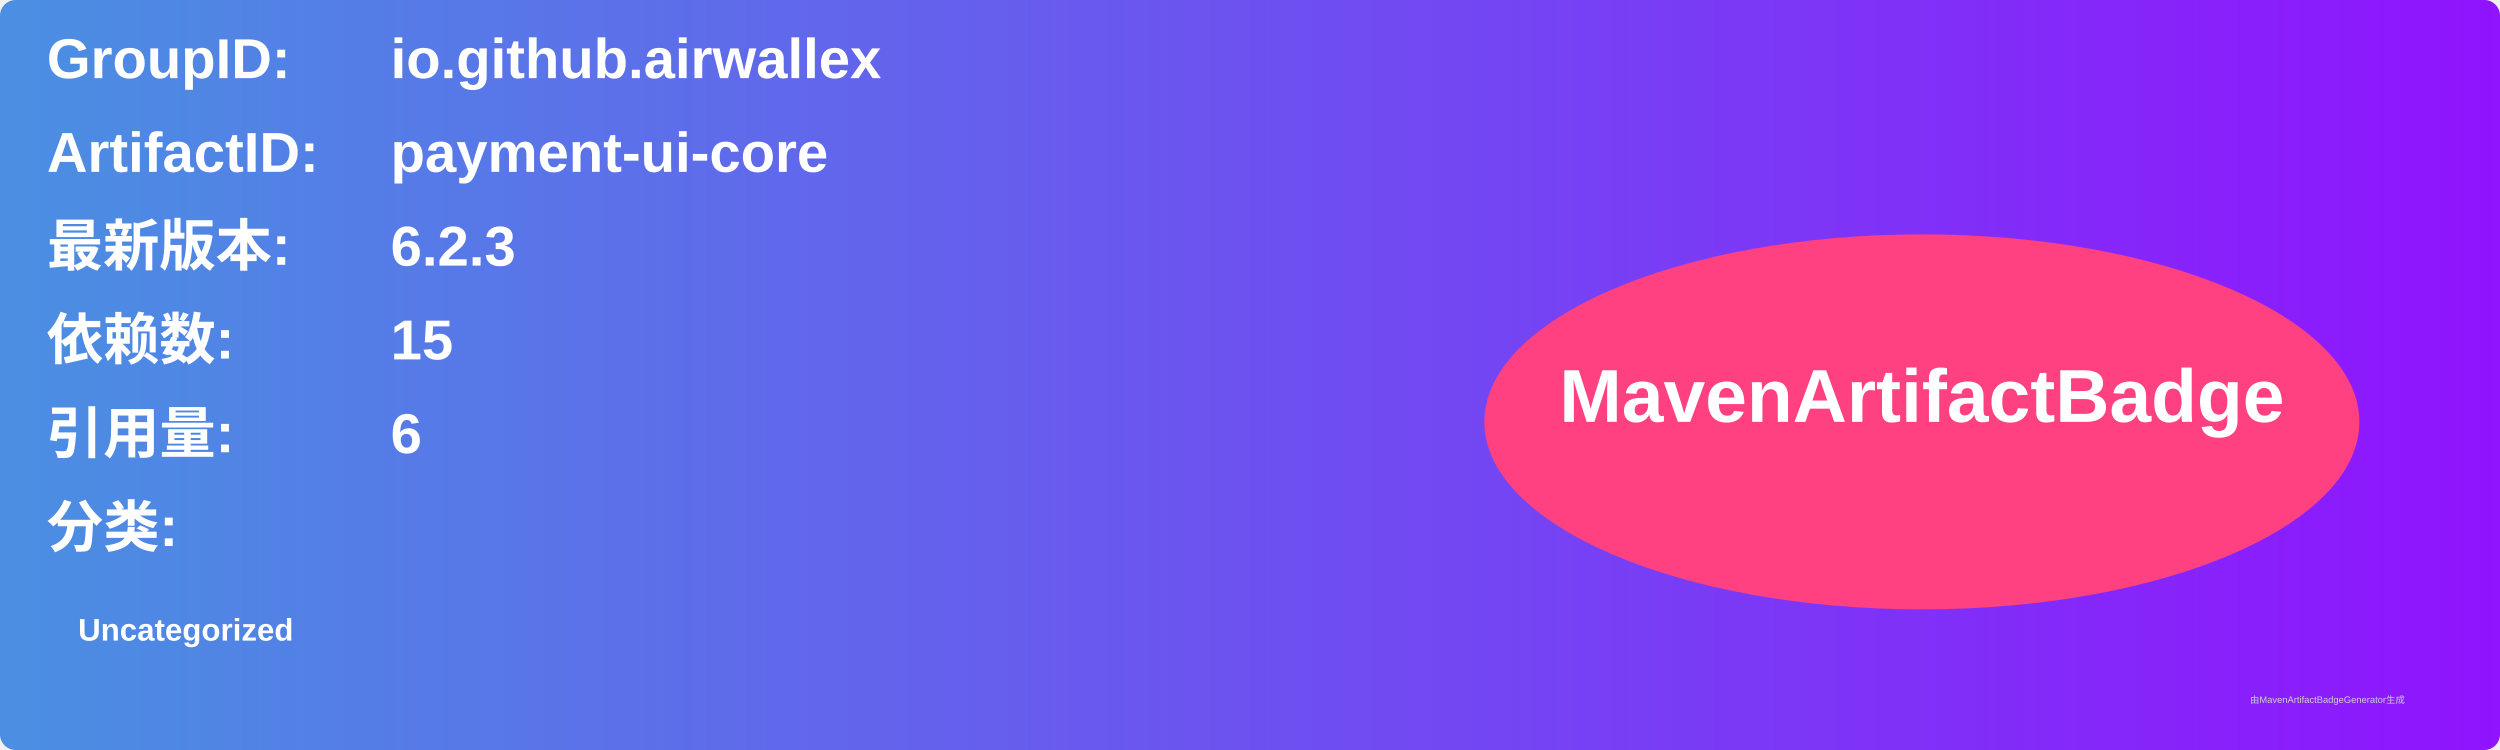
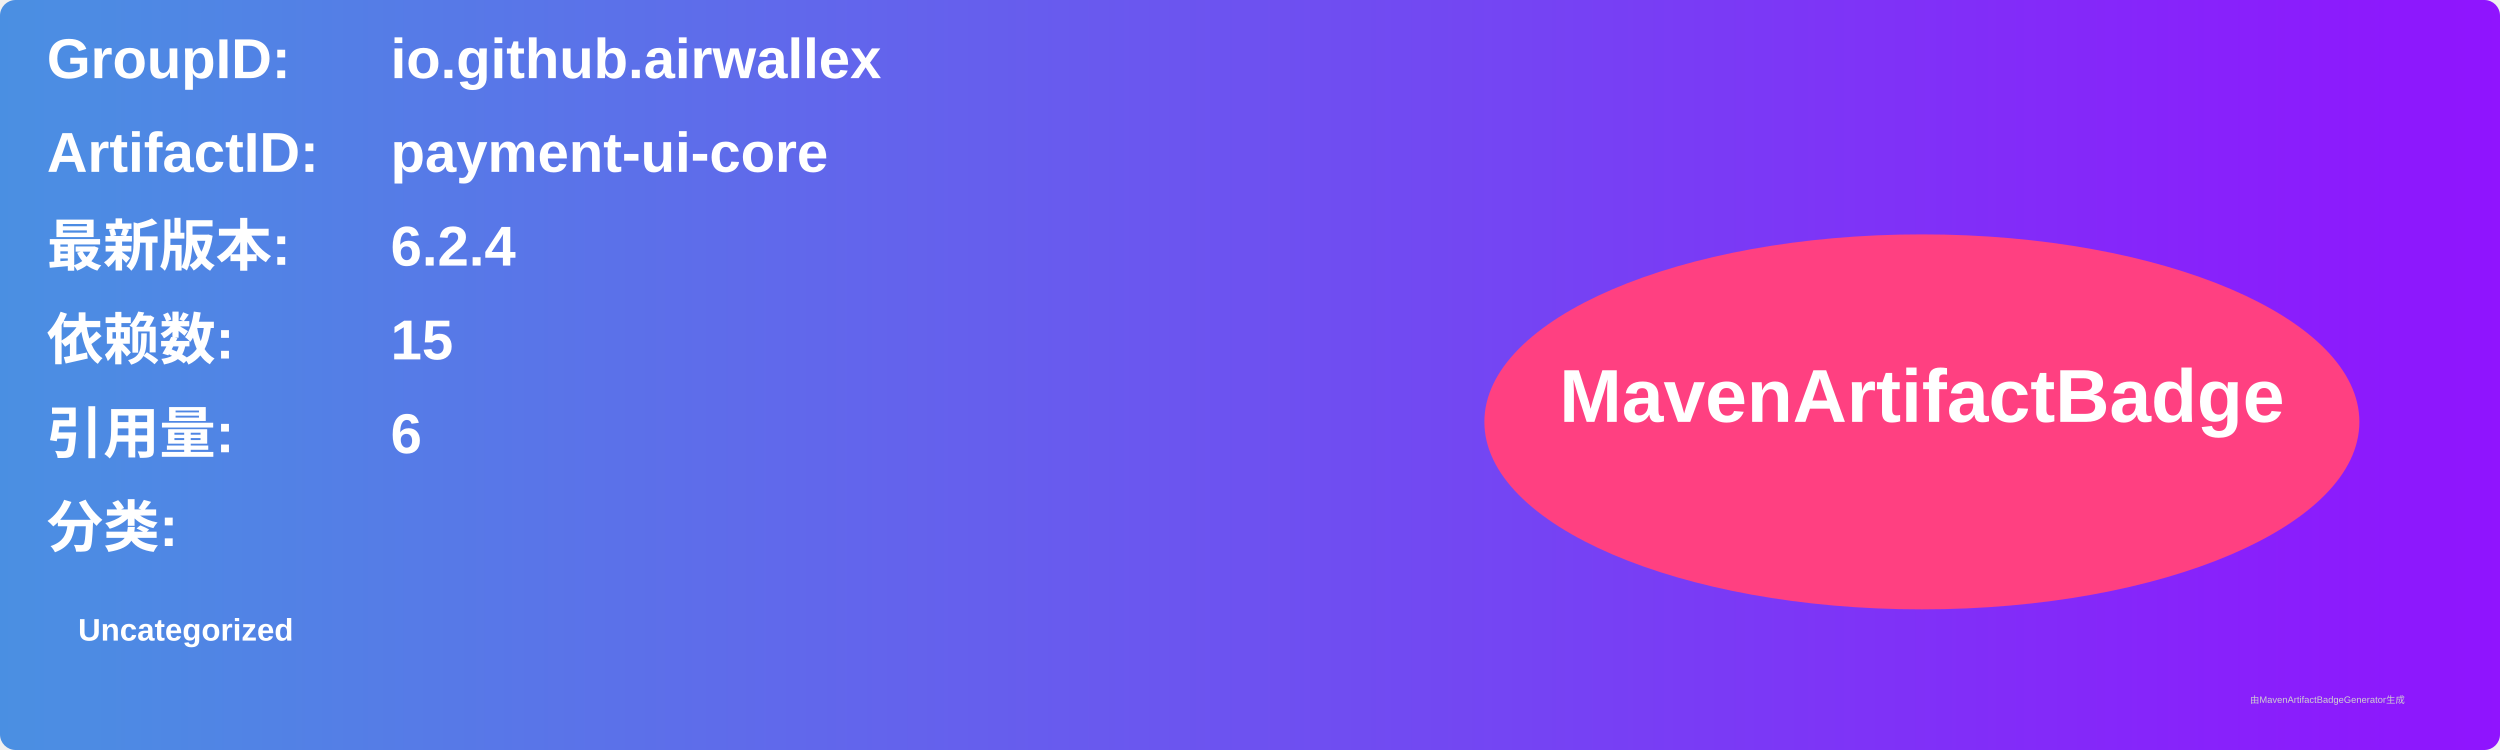
<svg xmlns="http://www.w3.org/2000/svg" width="800" height="240" viewBox="0 0 800 240">
  <linearGradient id="grad" x1="0%" y1="0%" x2="100%" y2="0%">
    <stop offset="0%" stop-color="#4a90e2" />
    <stop offset="100%" stop-color="#9013fe" />
  </linearGradient>
  <rect width="100%" height="100%" rx="5" ry="5" fill="url(#grad)" />
  <g transform="translate(15, 15)">
    <text x="0" y="10" font-family="Arial" font-size="18" fill="white" font-weight="bold" width="260">GroupID:</text>
    <text x="110" y="10" font-family="Arial" font-size="18" fill="white" font-weight="bold" width="460">io.github.airwallex</text>
    <text x="0" y="40" font-family="Arial" font-size="18" fill="white" font-weight="bold" width="260">ArtifactID:</text>
    <text x="110" y="40" font-family="Arial" font-size="18" fill="white" font-weight="bold" width="460">payment-ui-core</text>
    <text x="0" y="70" font-family="Arial" font-size="18" fill="white" font-weight="bold">最新版本:</text>
    <text x="110" y="70" font-family="Arial" font-size="18" fill="white" font-weight="bold">
-       <tspan font-weight="bold">6.2.3</tspan>
+       <tspan font-weight="bold">6.2.4</tspan>
    </text>
    <text x="0" y="100" font-family="Arial" font-size="18" fill="white" font-weight="bold">依赖数: </text>
    <text x="110" y="100" font-family="Arial" font-size="18" fill="white">
      <tspan font-weight="bold">15</tspan>
    </text>
    <text x="0" y="130" font-family="Arial" font-size="18" fill="white" font-weight="bold">引用量: </text>
    <text x="110" y="130" font-family="Arial" font-size="18" fill="white">
      <tspan font-weight="bold">6</tspan>
    </text>
    <text x="0" y="160" font-family="Arial" font-size="18" fill="white" font-weight="bold">分类:</text>
    <text x="10" y="190" font-family="Arial" font-size="10" fill="white">
      <tspan font-weight="bold">Uncategorized</tspan>
    </text>
    <ellipse cx="600" cy="120" rx="140" ry="60" fill="#ff4081" />
    <text x="600" y="120" text-anchor="middle" font-family="Arial" font-size="24" fill="white" font-weight="bold">MavenArtifactBadge</text>
  </g>
  <text x="720" y="225" font-family="Arial" font-size="3" fill="#d0d0d0">由MavenArtifactBadgeGenerator生成</text>
</svg>
